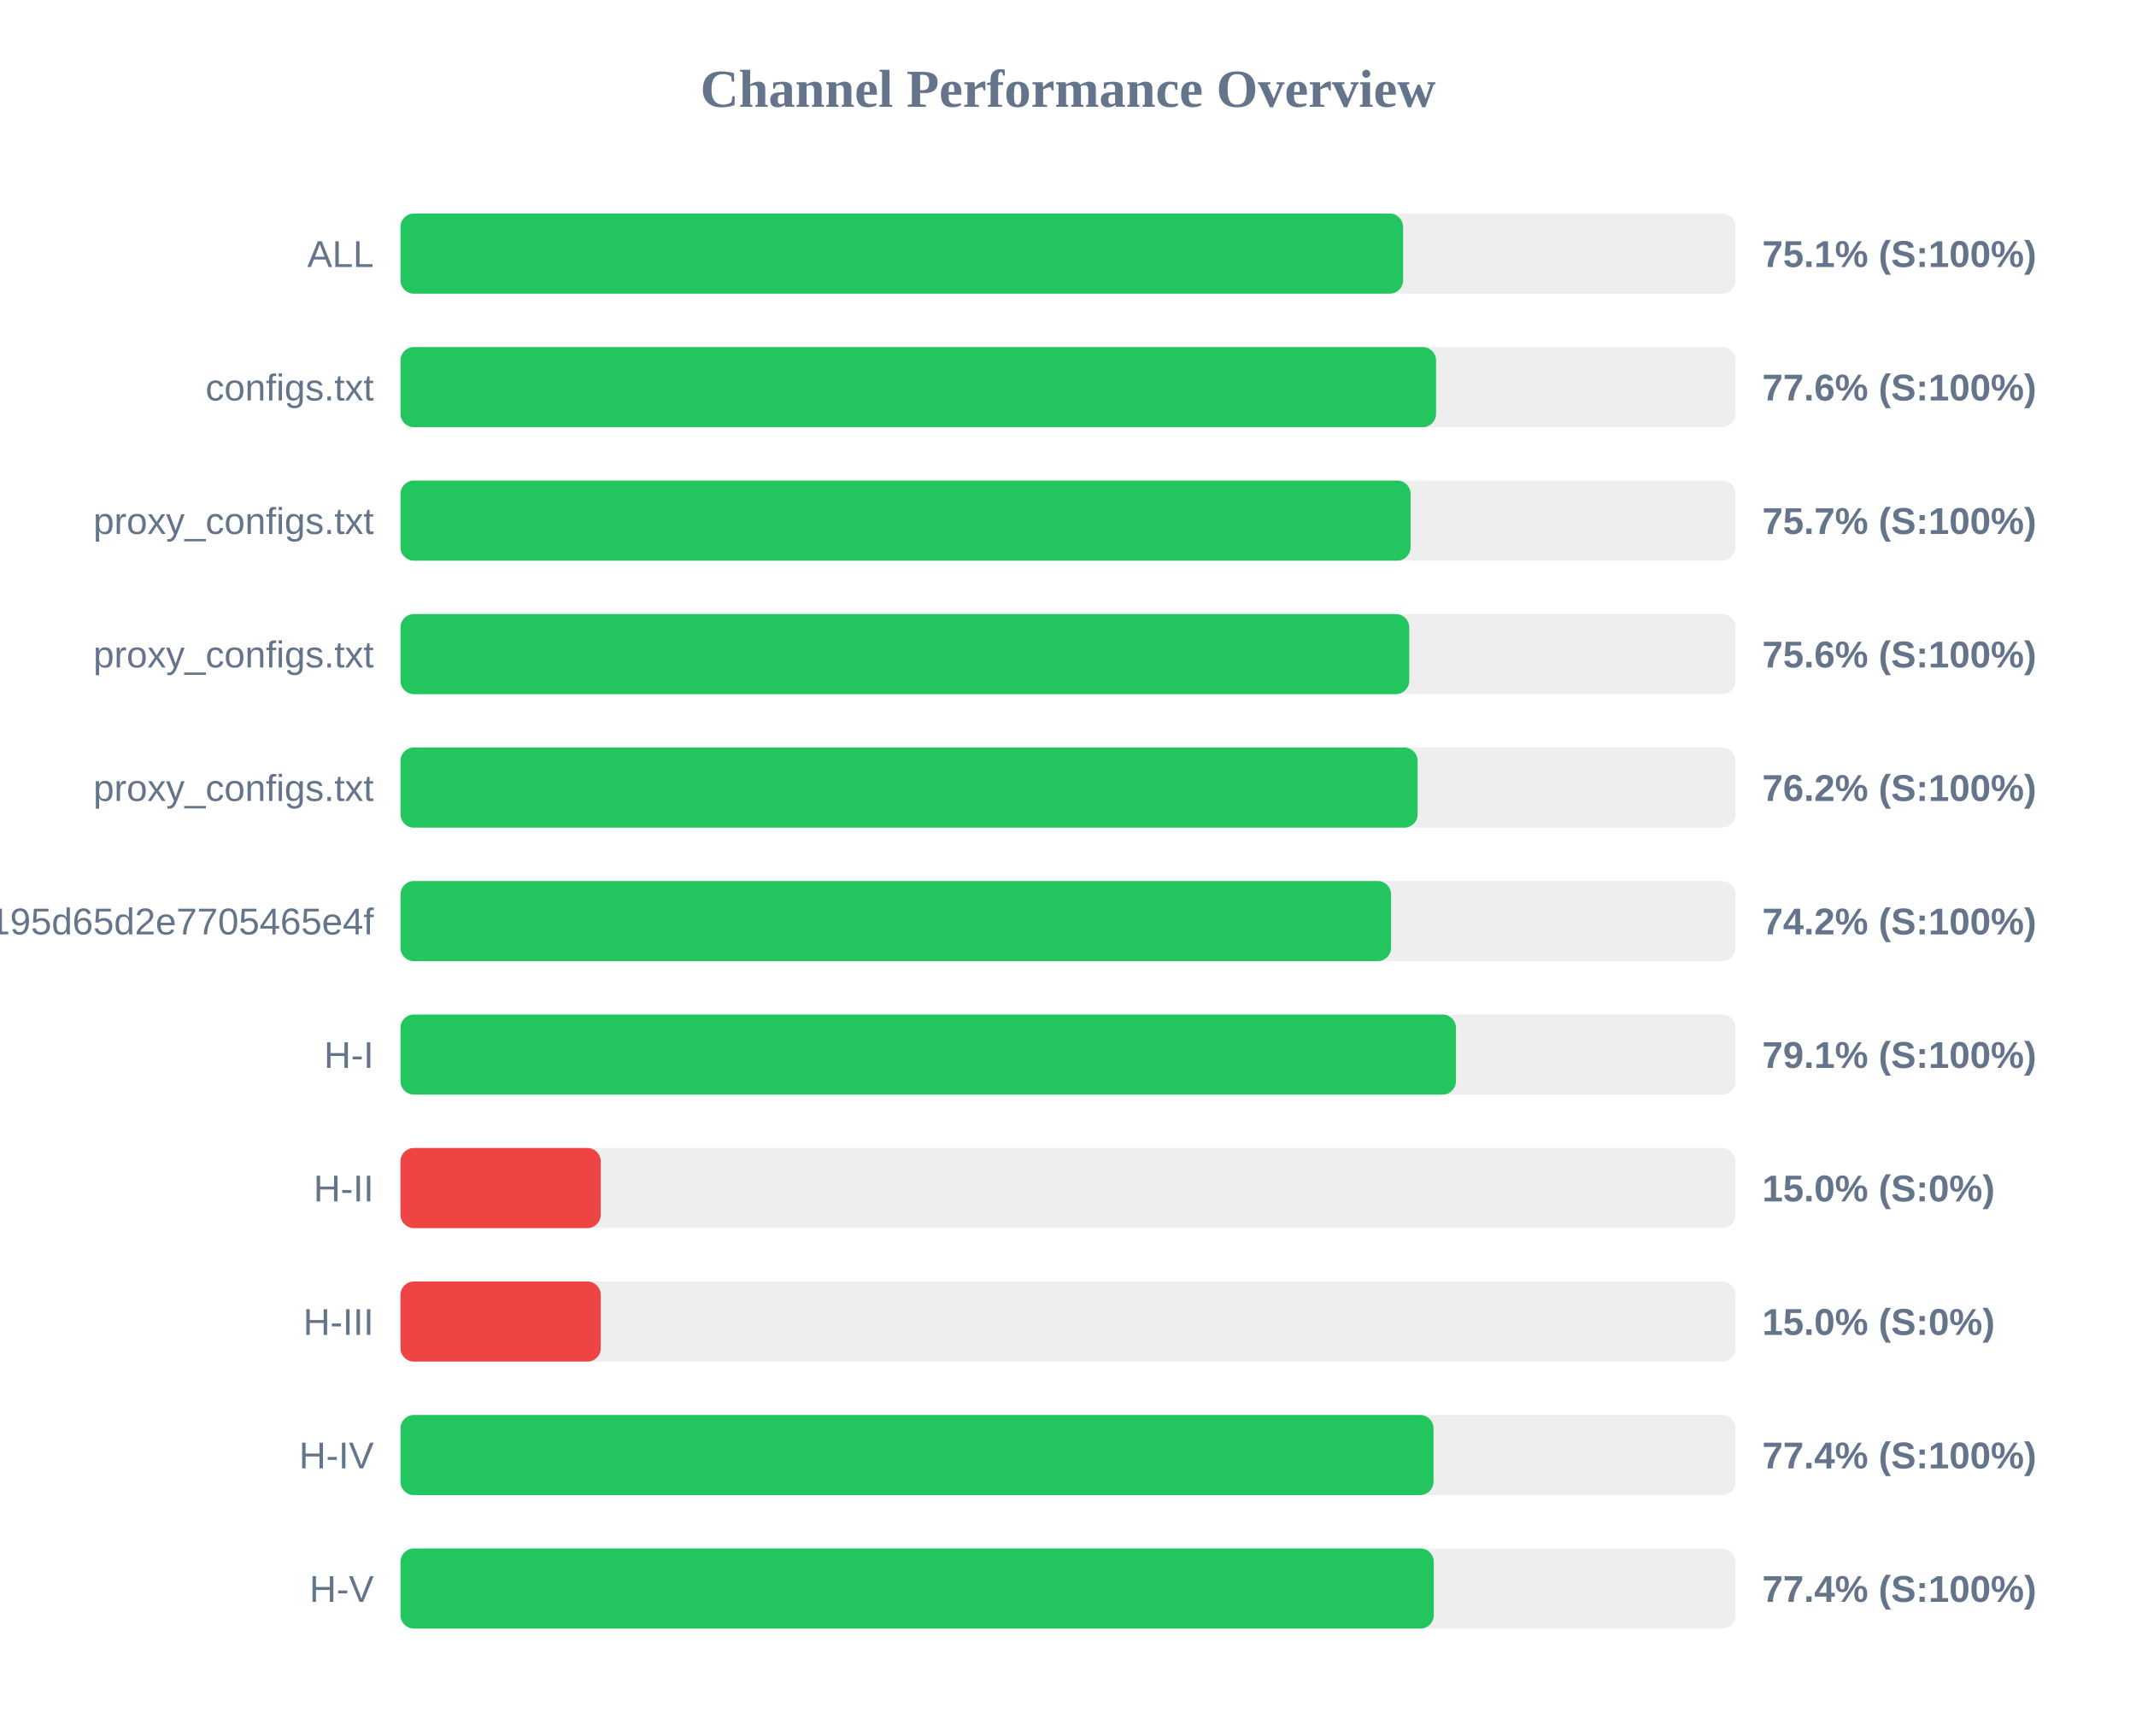
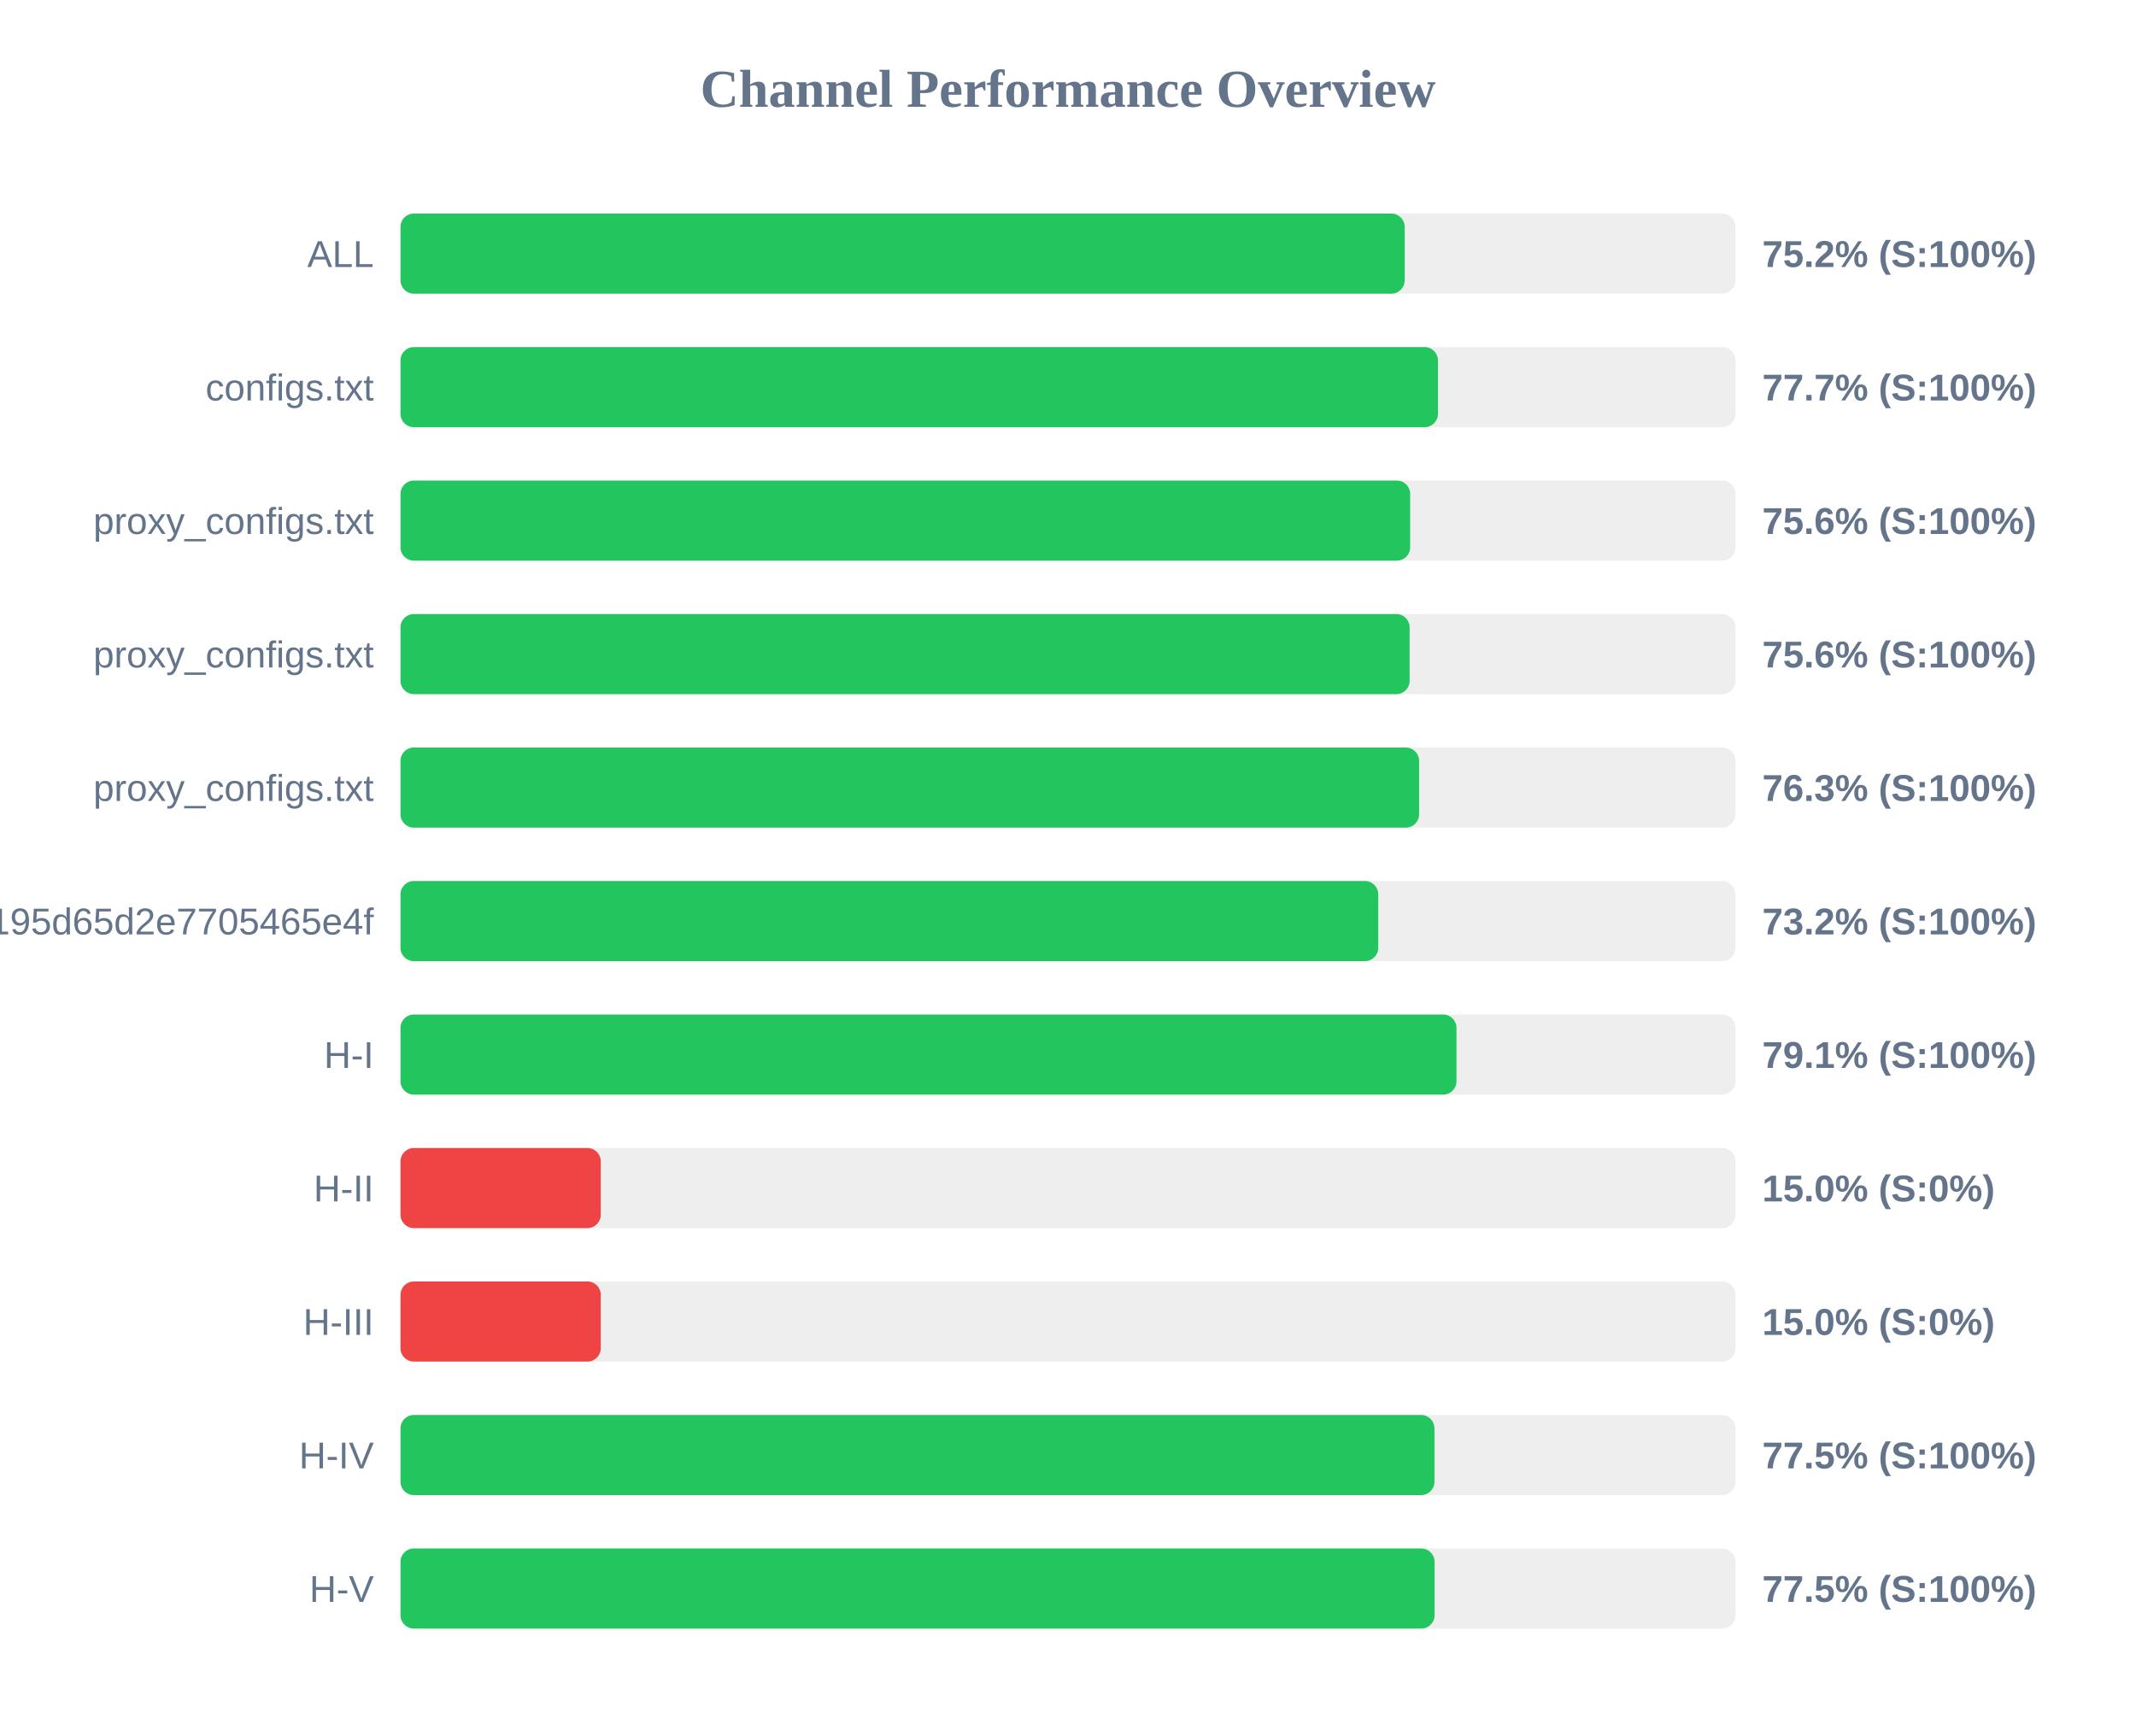
<svg xmlns="http://www.w3.org/2000/svg" width="800" height="650" version="1.1">
  <style>
        .row { font: 14px Arial; fill: #64748b; }
        .score { font: bold 14px Arial; fill: #64748b; }
    </style>
  <text x="400" y="40" text-anchor="middle" font-size="20px" font-weight="bold" fill="#64748b">Channel Performance Overview</text>
  <rect x="150" y="80" width="500" height="30" fill="#eee" rx="5" />
-   <rect x="150" y="80" width="375.5" height="30" fill="#22c55e" rx="5" />
+   <rect x="150" y="80" width="376.1" height="30" fill="#22c55e" rx="5" />
  <text x="140" y="100" text-anchor="end" class="row">ALL</text>
-   <text x="660" y="100" text-anchor="start" class="score">75.1% (S:100%)</text>
+   <text x="660" y="100" text-anchor="start" class="score">75.2% (S:100%)</text>
  <rect x="150" y="130" width="500" height="30" fill="#eee" rx="5" />
-   <rect x="150" y="130" width="387.85" height="30" fill="#22c55e" rx="5" />
+   <rect x="150" y="130" width="388.55" height="30" fill="#22c55e" rx="5" />
  <text x="140" y="150" text-anchor="end" class="row">configs.txt</text>
-   <text x="660" y="150" text-anchor="start" class="score">77.6% (S:100%)</text>
+   <text x="660" y="150" text-anchor="start" class="score">77.7% (S:100%)</text>
  <rect x="150" y="180" width="500" height="30" fill="#eee" rx="5" />
-   <rect x="150" y="180" width="378.3" height="30" fill="#22c55e" rx="5" />
+   <rect x="150" y="180" width="378.15" height="30" fill="#22c55e" rx="5" />
  <text x="140" y="200" text-anchor="end" class="row">proxy_configs.txt</text>
-   <text x="660" y="200" text-anchor="start" class="score">75.7% (S:100%)</text>
+   <text x="660" y="200" text-anchor="start" class="score">75.6% (S:100%)</text>
  <rect x="150" y="230" width="500" height="30" fill="#eee" rx="5" />
-   <rect x="150" y="230" width="377.8" height="30" fill="#22c55e" rx="5" />
+   <rect x="150" y="230" width="377.95" height="30" fill="#22c55e" rx="5" />
  <text x="140" y="250" text-anchor="end" class="row">proxy_configs.txt</text>
  <text x="660" y="250" text-anchor="start" class="score">75.6% (S:100%)</text>
  <rect x="150" y="280" width="500" height="30" fill="#eee" rx="5" />
-   <rect x="150" y="280" width="380.95" height="30" fill="#22c55e" rx="5" />
+   <rect x="150" y="280" width="381.5" height="30" fill="#22c55e" rx="5" />
  <text x="140" y="300" text-anchor="end" class="row">proxy_configs.txt</text>
-   <text x="660" y="300" text-anchor="start" class="score">76.2% (S:100%)</text>
+   <text x="660" y="300" text-anchor="start" class="score">76.3% (S:100%)</text>
  <rect x="150" y="330" width="500" height="30" fill="#eee" rx="5" />
-   <rect x="150" y="330" width="371.0" height="30" fill="#22c55e" rx="5" />
+   <rect x="150" y="330" width="366.2" height="30" fill="#22c55e" rx="5" />
  <text x="140" y="350" text-anchor="end" class="row">e2eb1398f6d15195d65d2e7705465e4f</text>
-   <text x="660" y="350" text-anchor="start" class="score">74.2% (S:100%)</text>
+   <text x="660" y="350" text-anchor="start" class="score">73.2% (S:100%)</text>
  <rect x="150" y="380" width="500" height="30" fill="#eee" rx="5" />
-   <rect x="150" y="380" width="395.3" height="30" fill="#22c55e" rx="5" />
+   <rect x="150" y="380" width="395.5" height="30" fill="#22c55e" rx="5" />
  <text x="140" y="400" text-anchor="end" class="row">H-I</text>
  <text x="660" y="400" text-anchor="start" class="score">79.1% (S:100%)</text>
  <rect x="150" y="430" width="500" height="30" fill="#eee" rx="5" />
  <rect x="150" y="430" width="75.0" height="30" fill="#ef4444" rx="5" />
  <text x="140" y="450" text-anchor="end" class="row">H-II</text>
  <text x="660" y="450" text-anchor="start" class="score">15.0% (S:0%)</text>
  <rect x="150" y="480" width="500" height="30" fill="#eee" rx="5" />
  <rect x="150" y="480" width="75.0" height="30" fill="#ef4444" rx="5" />
  <text x="140" y="500" text-anchor="end" class="row">H-III</text>
  <text x="660" y="500" text-anchor="start" class="score">15.0% (S:0%)</text>
  <rect x="150" y="530" width="500" height="30" fill="#eee" rx="5" />
-   <rect x="150" y="530" width="386.9" height="30" fill="#22c55e" rx="5" />
+   <rect x="150" y="530" width="387.25" height="30" fill="#22c55e" rx="5" />
  <text x="140" y="550" text-anchor="end" class="row">H-IV</text>
-   <text x="660" y="550" text-anchor="start" class="score">77.4% (S:100%)</text>
+   <text x="660" y="550" text-anchor="start" class="score">77.5% (S:100%)</text>
  <rect x="150" y="580" width="500" height="30" fill="#eee" rx="5" />
-   <rect x="150" y="580" width="387.0" height="30" fill="#22c55e" rx="5" />
+   <rect x="150" y="580" width="387.3" height="30" fill="#22c55e" rx="5" />
  <text x="140" y="600" text-anchor="end" class="row">H-V</text>
-   <text x="660" y="600" text-anchor="start" class="score">77.4% (S:100%)</text>
+   <text x="660" y="600" text-anchor="start" class="score">77.5% (S:100%)</text>
</svg>
